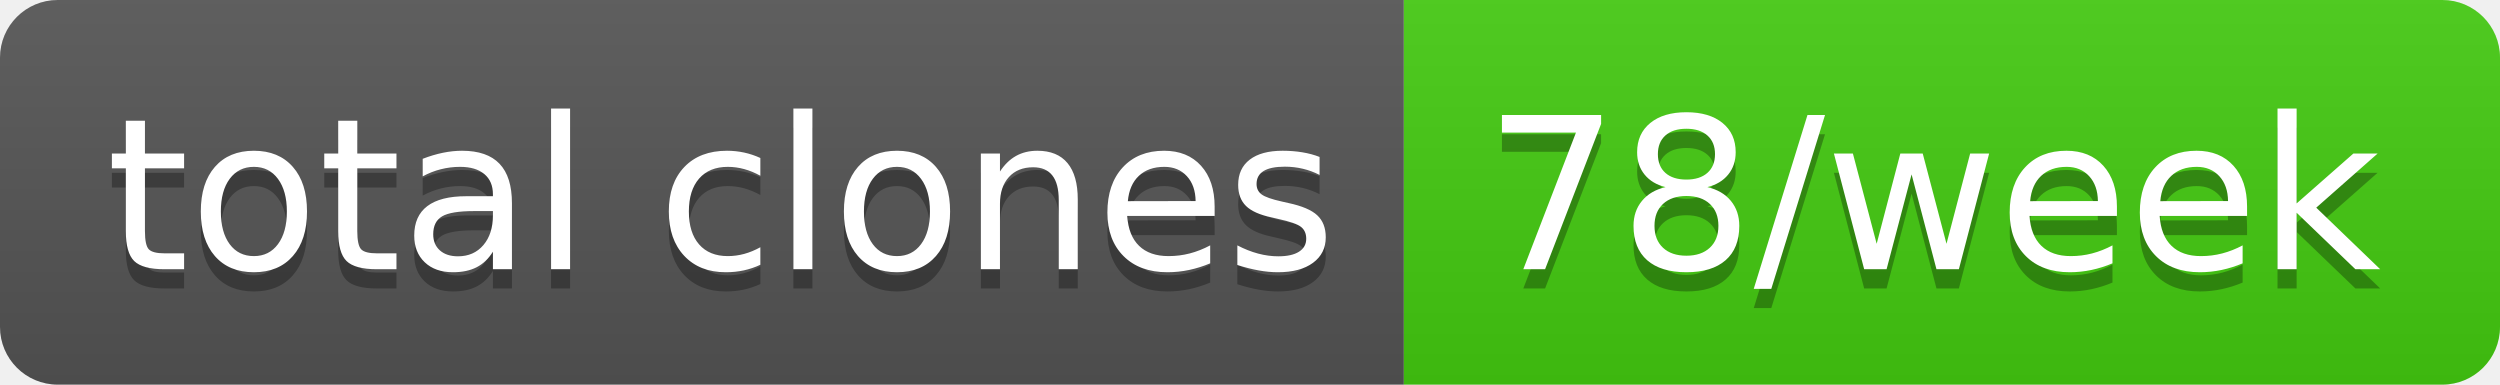
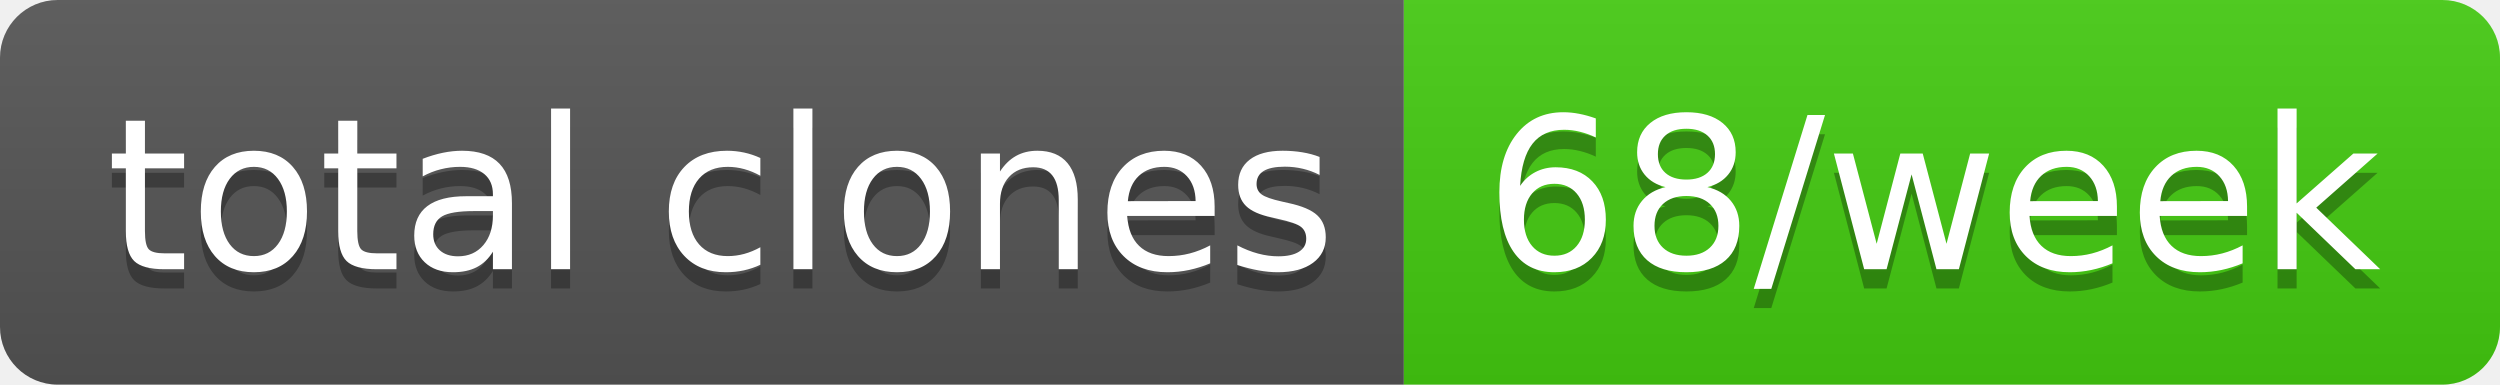
- <svg xmlns="http://www.w3.org/2000/svg" width="130" height="20" role="img" aria-label="total clones: 78/week">
+ <svg xmlns="http://www.w3.org/2000/svg" width="130" height="20" role="img" aria-label="total clones: 68/week">
  <linearGradient id="s" x2="0" y2="100%">
    <stop offset="0" stop-color="#bbb" stop-opacity=".1" />
    <stop offset="1" stop-opacity=".1" />
  </linearGradient>
  <clipPath id="r">
    <rect width="130" height="20" rx="3" fill="#fff" />
  </clipPath>
  <g clip-path="url(#r)">
    <rect width="73" height="20" fill="#555" />
    <rect x="73" width="57" height="20" fill="#4c1" />
    <rect width="130" height="20" fill="url(#s)" />
  </g>
  <g fill="#fff" text-anchor="middle" font-family="Verdana,Geneva,DejaVu Sans,sans-serif" text-rendering="geometricPrecision" font-size="110">
    <text aria-hidden="true" x="375" y="150" fill="#010101" fill-opacity=".3" transform="scale(.1)" textLength="630">total clones</text>
    <text x="375" y="140" transform="scale(.1)" fill="#fff" textLength="630">total clones</text>
-     <text aria-hidden="true" x="1005" y="150" fill="#010101" fill-opacity=".3" transform="scale(.1)" textLength="470">78/week</text>
-     <text x="1005" y="140" transform="scale(.1)" fill="#fff" textLength="470">78/week</text>
+     <text aria-hidden="true" x="1005" y="150" fill="#010101" fill-opacity=".3" transform="scale(.1)" textLength="470">68/week</text>
+     <text x="1005" y="140" transform="scale(.1)" fill="#fff" textLength="470">68/week</text>
  </g>
</svg>
